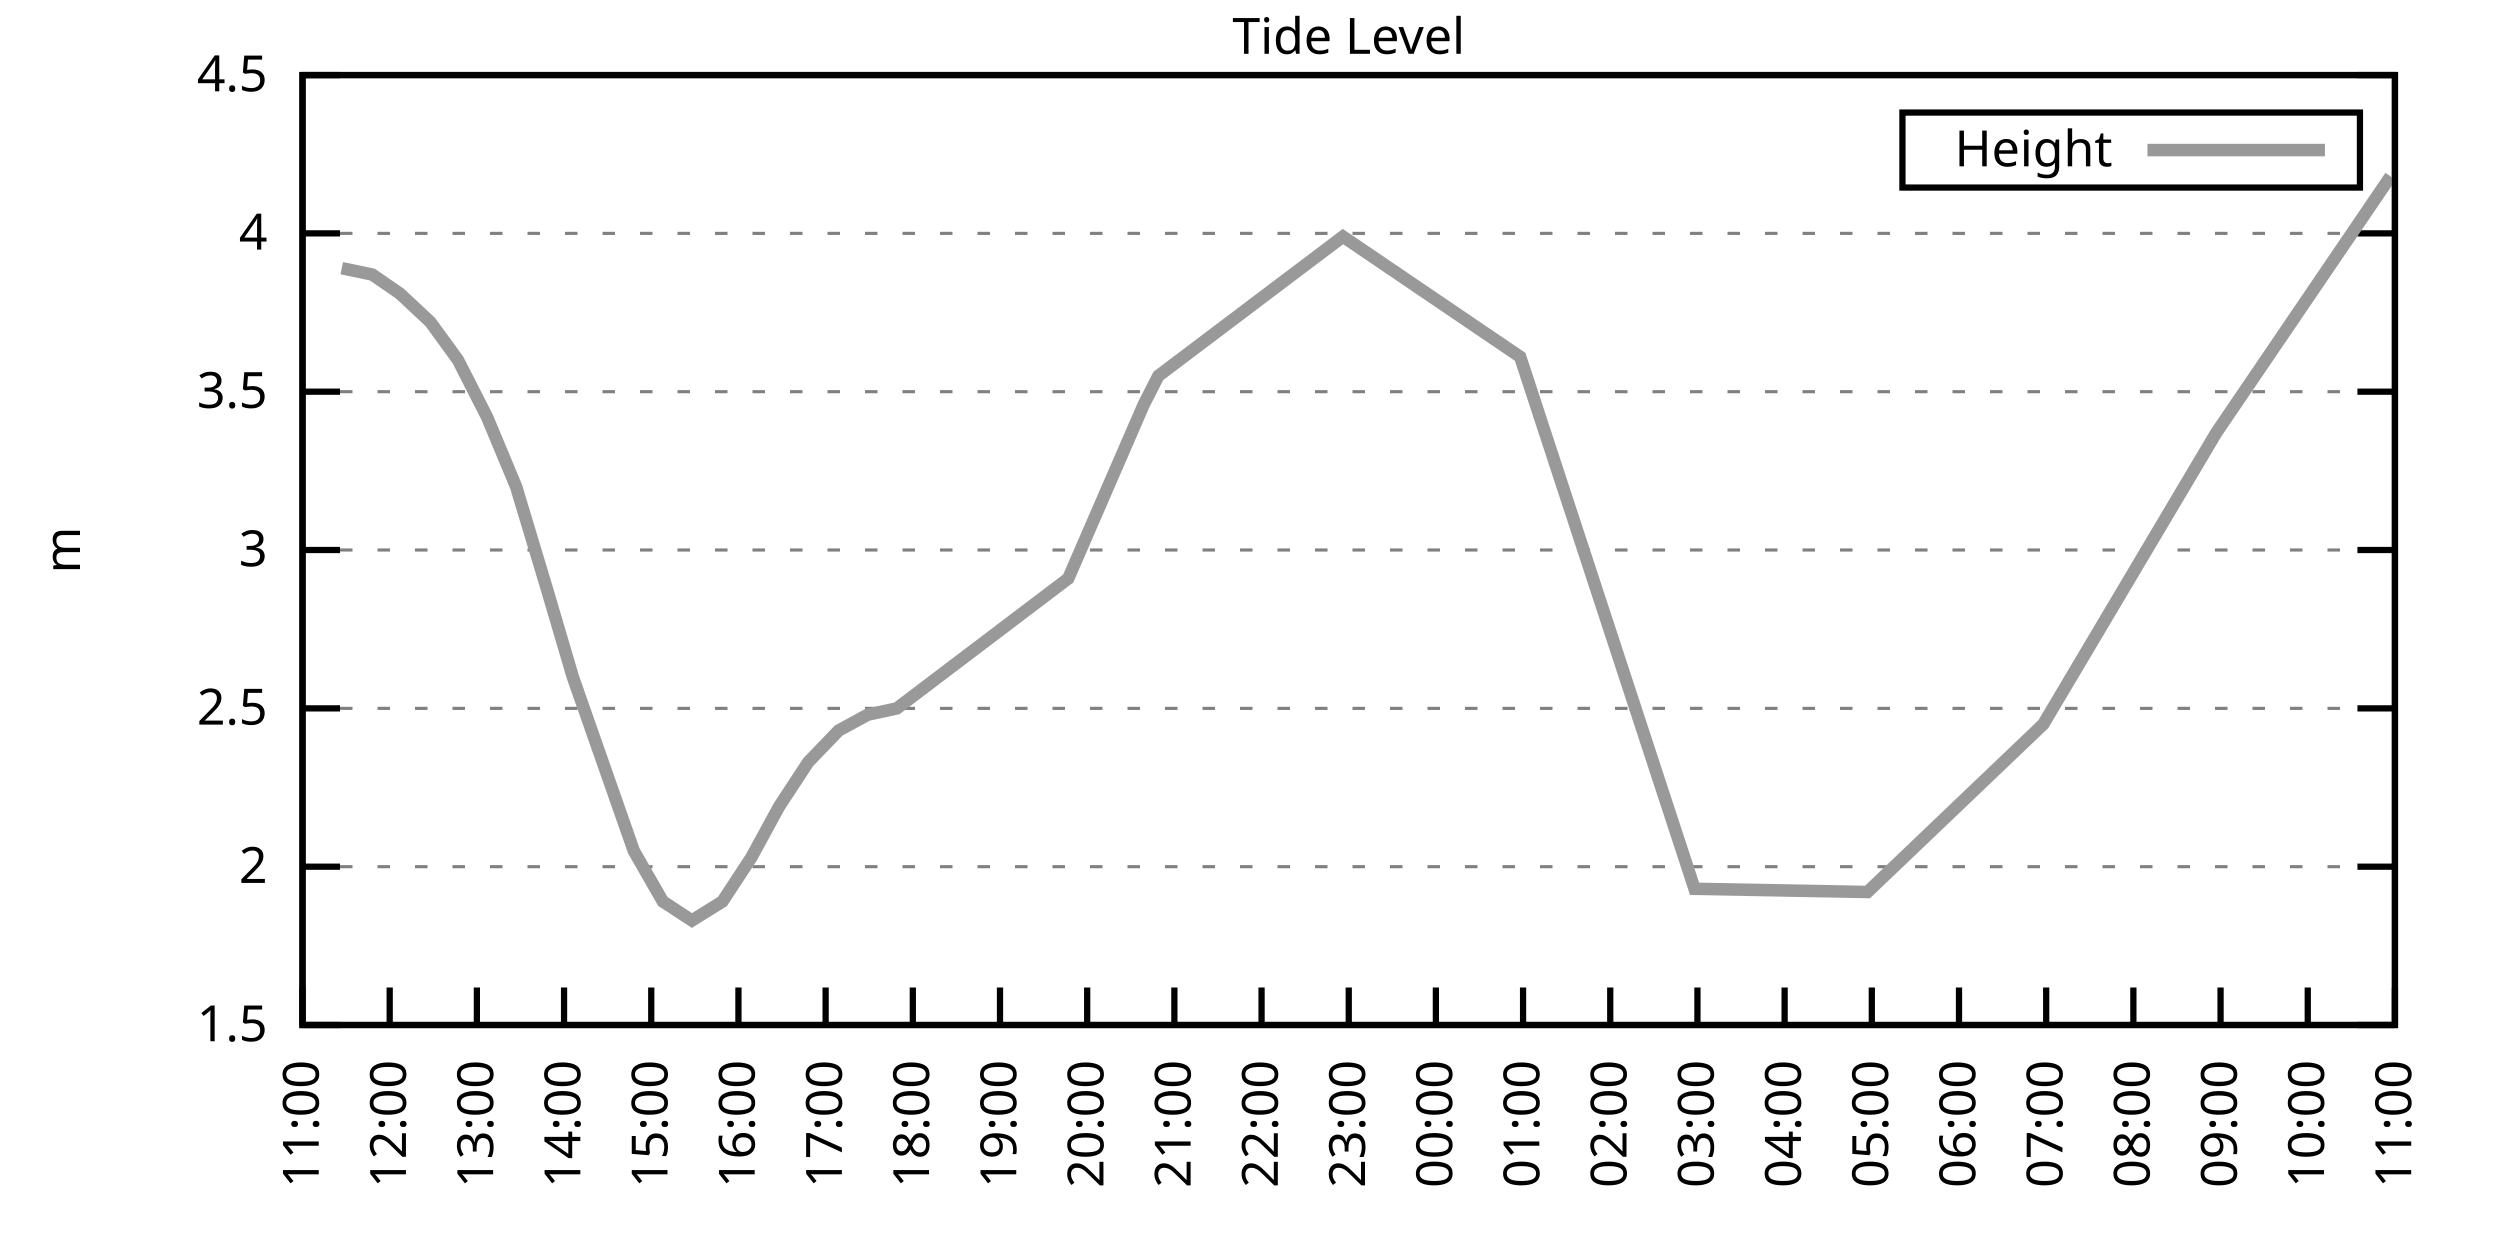
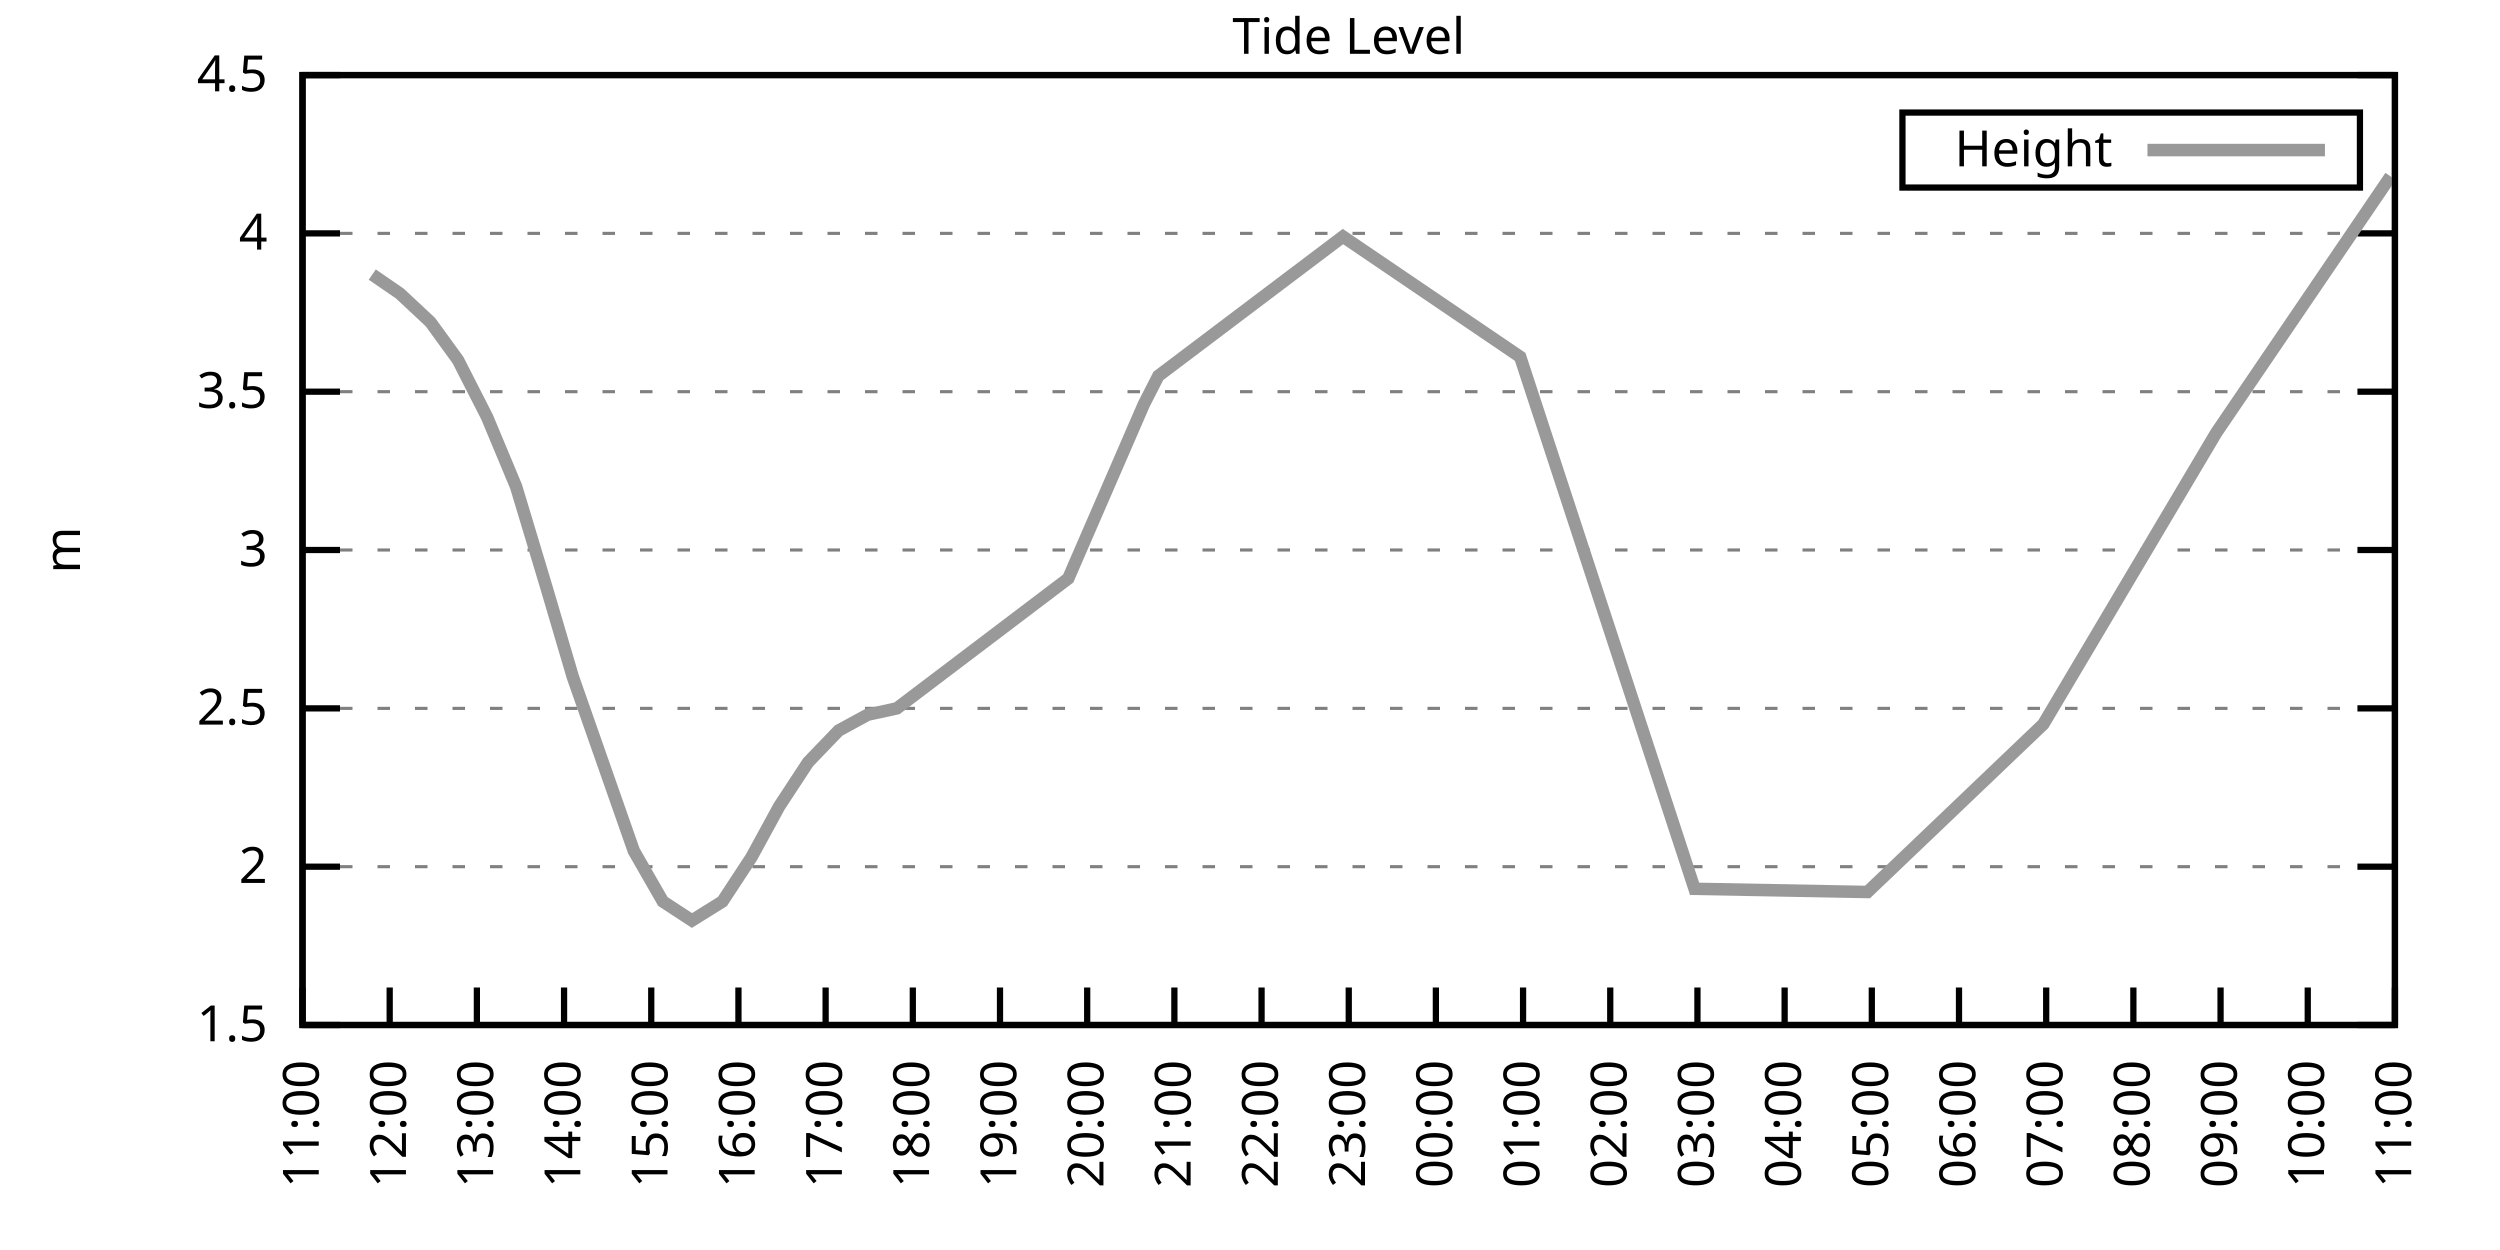
<svg xmlns="http://www.w3.org/2000/svg" xmlns:xlink="http://www.w3.org/1999/xlink" width="400" height="200" viewBox="0 0 400 200">
  <g id="gnuplot_canvas">
    <rect x="0" y="0" width="400" height="200" fill="none" />
    <defs>
      <circle id="gpDot" r="0.5" stroke-width="0.5" stroke="currentColor" />
      <path id="gpPt0" stroke-width="0.333" stroke="currentColor" d="M-1,0 h2 M0,-1 v2" />
      <path id="gpPt1" stroke-width="0.333" stroke="currentColor" d="M-1,-1 L1,1 M1,-1 L-1,1" />
      <path id="gpPt2" stroke-width="0.333" stroke="currentColor" d="M-1,0 L1,0 M0,-1 L0,1 M-1,-1 L1,1 M-1,1 L1,-1" />
      <rect id="gpPt3" stroke-width="0.333" stroke="currentColor" x="-1" y="-1" width="2" height="2" />
      <rect id="gpPt4" stroke-width="0.333" stroke="currentColor" fill="currentColor" x="-1" y="-1" width="2" height="2" />
      <circle id="gpPt5" stroke-width="0.333" stroke="currentColor" cx="0" cy="0" r="1" />
      <use xlink:href="#gpPt5" id="gpPt6" fill="currentColor" stroke="none" />
      <path id="gpPt7" stroke-width="0.333" stroke="currentColor" d="M0,-1.33 L-1.33,0.67 L1.33,0.67 z" />
      <use xlink:href="#gpPt7" id="gpPt8" fill="currentColor" stroke="none" />
      <use xlink:href="#gpPt7" id="gpPt9" stroke="currentColor" transform="rotate(180)" />
      <use xlink:href="#gpPt9" id="gpPt10" fill="currentColor" stroke="none" />
      <use xlink:href="#gpPt3" id="gpPt11" stroke="currentColor" transform="rotate(45)" />
      <use xlink:href="#gpPt11" id="gpPt12" fill="currentColor" stroke="none" />
      <path id="gpPt13" stroke-width="0.333" stroke="currentColor" d="M0,1.330 L1.265,0.411 L0.782,-1.067 L-0.782,-1.076 L-1.265,0.411 z" />
      <use xlink:href="#gpPt13" id="gpPt14" fill="currentColor" stroke="none" />
      <filter id="textbox" filterUnits="objectBoundingBox" x="0" y="0" height="1" width="1">
        <feFlood flood-color="white" flood-opacity="1" result="bgnd" />
        <feComposite in="SourceGraphic" in2="bgnd" operator="atop" />
      </filter>
      <filter id="greybox" filterUnits="objectBoundingBox" x="0" y="0" height="1" width="1">
        <feFlood flood-color="lightgrey" flood-opacity="1" result="grey" />
        <feComposite in="SourceGraphic" in2="grey" operator="atop" />
      </filter>
    </defs>
    <g fill="none" color="white" stroke="currentColor" stroke-width="1.00" stroke-linecap="butt" stroke-linejoin="miter">
</g>
    <g fill="none" color="black" stroke="currentColor" stroke-width="1.00" stroke-linecap="butt" stroke-linejoin="miter">
      <g stroke="none" shape-rendering="crispEdges">
        <polygon fill="rgb(255, 255, 255)" points="48.40,164.00 383.18,164.00 383.18,12.02 48.40,12.02 " />
      </g>
    </g>
    <g fill="none" color="black" stroke="currentColor" stroke-width="1.00" stroke-linecap="butt" stroke-linejoin="miter">
</g>
    <g fill="none" color="black" stroke="black" stroke-width="0.50" stroke-linecap="butt" stroke-linejoin="miter">
</g>
    <g fill="none" color="gray" stroke="currentColor" stroke-width="0.50" stroke-linecap="butt" stroke-linejoin="miter">
      <path stroke="gray" stroke-dasharray="2,4" class="gridline" d="M48.40,164.00 L383.19,164.00  " />
    </g>
    <g fill="none" color="gray" stroke="gray" stroke-width="1.00" stroke-linecap="butt" stroke-linejoin="miter">
</g>
    <g fill="none" color="black" stroke="currentColor" stroke-width="1.00" stroke-linecap="butt" stroke-linejoin="miter">
      <path stroke="black" d="M48.40,164.00 L54.40,164.00 M383.19,164.00 L377.19,164.00  " />
      <g transform="translate(42.80,166.60)" stroke="none" fill="black" font-family="Sans" font-size="8.00" text-anchor="end">
        <text>
          <tspan font-family="Sans"> 1.5</tspan>
        </text>
      </g>
    </g>
    <g fill="none" color="black" stroke="currentColor" stroke-width="1.00" stroke-linecap="butt" stroke-linejoin="miter">
</g>
    <g fill="none" color="black" stroke="black" stroke-width="0.50" stroke-linecap="butt" stroke-linejoin="miter">
</g>
    <g fill="none" color="gray" stroke="currentColor" stroke-width="0.50" stroke-linecap="butt" stroke-linejoin="miter">
      <path stroke="gray" stroke-dasharray="2,4" class="gridline" d="M48.40,138.67 L383.19,138.67  " />
    </g>
    <g fill="none" color="gray" stroke="gray" stroke-width="1.00" stroke-linecap="butt" stroke-linejoin="miter">
</g>
    <g fill="none" color="black" stroke="currentColor" stroke-width="1.00" stroke-linecap="butt" stroke-linejoin="miter">
      <path stroke="black" d="M48.40,138.67 L54.40,138.67 M383.19,138.67 L377.19,138.67  " />
      <g transform="translate(42.80,141.27)" stroke="none" fill="black" font-family="Sans" font-size="8.00" text-anchor="end">
        <text>
          <tspan font-family="Sans"> 2</tspan>
        </text>
      </g>
    </g>
    <g fill="none" color="black" stroke="currentColor" stroke-width="1.00" stroke-linecap="butt" stroke-linejoin="miter">
</g>
    <g fill="none" color="black" stroke="black" stroke-width="0.50" stroke-linecap="butt" stroke-linejoin="miter">
</g>
    <g fill="none" color="gray" stroke="currentColor" stroke-width="0.50" stroke-linecap="butt" stroke-linejoin="miter">
      <path stroke="gray" stroke-dasharray="2,4" class="gridline" d="M48.40,113.34 L383.19,113.34  " />
    </g>
    <g fill="none" color="gray" stroke="gray" stroke-width="1.00" stroke-linecap="butt" stroke-linejoin="miter">
</g>
    <g fill="none" color="black" stroke="currentColor" stroke-width="1.00" stroke-linecap="butt" stroke-linejoin="miter">
      <path stroke="black" d="M48.40,113.34 L54.40,113.34 M383.19,113.34 L377.19,113.34  " />
      <g transform="translate(42.80,115.94)" stroke="none" fill="black" font-family="Sans" font-size="8.00" text-anchor="end">
        <text>
          <tspan font-family="Sans"> 2.5</tspan>
        </text>
      </g>
    </g>
    <g fill="none" color="black" stroke="currentColor" stroke-width="1.00" stroke-linecap="butt" stroke-linejoin="miter">
</g>
    <g fill="none" color="black" stroke="black" stroke-width="0.50" stroke-linecap="butt" stroke-linejoin="miter">
</g>
    <g fill="none" color="gray" stroke="currentColor" stroke-width="0.50" stroke-linecap="butt" stroke-linejoin="miter">
      <path stroke="gray" stroke-dasharray="2,4" class="gridline" d="M48.40,88.00 L383.19,88.00  " />
    </g>
    <g fill="none" color="gray" stroke="gray" stroke-width="1.00" stroke-linecap="butt" stroke-linejoin="miter">
</g>
    <g fill="none" color="black" stroke="currentColor" stroke-width="1.00" stroke-linecap="butt" stroke-linejoin="miter">
      <path stroke="black" d="M48.40,88.00 L54.40,88.00 M383.19,88.00 L377.19,88.00  " />
      <g transform="translate(42.80,90.60)" stroke="none" fill="black" font-family="Sans" font-size="8.00" text-anchor="end">
        <text>
          <tspan font-family="Sans"> 3</tspan>
        </text>
      </g>
    </g>
    <g fill="none" color="black" stroke="currentColor" stroke-width="1.00" stroke-linecap="butt" stroke-linejoin="miter">
</g>
    <g fill="none" color="black" stroke="black" stroke-width="0.50" stroke-linecap="butt" stroke-linejoin="miter">
</g>
    <g fill="none" color="gray" stroke="currentColor" stroke-width="0.50" stroke-linecap="butt" stroke-linejoin="miter">
      <path stroke="gray" stroke-dasharray="2,4" class="gridline" d="M48.40,62.67 L383.19,62.67  " />
    </g>
    <g fill="none" color="gray" stroke="gray" stroke-width="1.00" stroke-linecap="butt" stroke-linejoin="miter">
</g>
    <g fill="none" color="black" stroke="currentColor" stroke-width="1.00" stroke-linecap="butt" stroke-linejoin="miter">
      <path stroke="black" d="M48.40,62.67 L54.40,62.67 M383.19,62.67 L377.19,62.67  " />
      <g transform="translate(42.80,65.27)" stroke="none" fill="black" font-family="Sans" font-size="8.00" text-anchor="end">
        <text>
          <tspan font-family="Sans"> 3.5</tspan>
        </text>
      </g>
    </g>
    <g fill="none" color="black" stroke="currentColor" stroke-width="1.00" stroke-linecap="butt" stroke-linejoin="miter">
</g>
    <g fill="none" color="black" stroke="black" stroke-width="0.50" stroke-linecap="butt" stroke-linejoin="miter">
</g>
    <g fill="none" color="gray" stroke="currentColor" stroke-width="0.50" stroke-linecap="butt" stroke-linejoin="miter">
      <path stroke="gray" stroke-dasharray="2,4" class="gridline" d="M48.40,37.34 L383.19,37.34  " />
    </g>
    <g fill="none" color="gray" stroke="gray" stroke-width="1.00" stroke-linecap="butt" stroke-linejoin="miter">
</g>
    <g fill="none" color="black" stroke="currentColor" stroke-width="1.00" stroke-linecap="butt" stroke-linejoin="miter">
      <path stroke="black" d="M48.40,37.34 L54.40,37.34 M383.19,37.34 L377.19,37.34  " />
      <g transform="translate(42.80,39.94)" stroke="none" fill="black" font-family="Sans" font-size="8.00" text-anchor="end">
        <text>
          <tspan font-family="Sans"> 4</tspan>
        </text>
      </g>
    </g>
    <g fill="none" color="black" stroke="currentColor" stroke-width="1.00" stroke-linecap="butt" stroke-linejoin="miter">
</g>
    <g fill="none" color="black" stroke="black" stroke-width="0.50" stroke-linecap="butt" stroke-linejoin="miter">
</g>
    <g fill="none" color="gray" stroke="currentColor" stroke-width="0.50" stroke-linecap="butt" stroke-linejoin="miter">
      <path stroke="gray" stroke-dasharray="2,4" class="gridline" d="M48.40,12.01 L383.19,12.01  " />
    </g>
    <g fill="none" color="gray" stroke="gray" stroke-width="1.00" stroke-linecap="butt" stroke-linejoin="miter">
</g>
    <g fill="none" color="black" stroke="currentColor" stroke-width="1.00" stroke-linecap="butt" stroke-linejoin="miter">
      <path stroke="black" d="M48.40,12.01 L54.40,12.01 M383.19,12.01 L377.19,12.01  " />
      <g transform="translate(42.80,14.61)" stroke="none" fill="black" font-family="Sans" font-size="8.00" text-anchor="end">
        <text>
          <tspan font-family="Sans"> 4.5</tspan>
        </text>
      </g>
    </g>
    <g fill="none" color="black" stroke="currentColor" stroke-width="1.00" stroke-linecap="butt" stroke-linejoin="miter">
      <path stroke="black" d="M48.40,164.00 L48.40,158.00  " />
      <g transform="translate(51.00,169.60) rotate(270.00)" stroke="none" fill="black" font-family="Sans" font-size="8.00" text-anchor="end">
        <text>
          <tspan font-family="Sans">11:00</tspan>
        </text>
      </g>
    </g>
    <g fill="none" color="black" stroke="currentColor" stroke-width="1.00" stroke-linecap="butt" stroke-linejoin="miter">
      <path stroke="black" d="M62.35,164.00 L62.35,158.00  " />
      <g transform="translate(64.95,169.60) rotate(270.00)" stroke="none" fill="black" font-family="Sans" font-size="8.00" text-anchor="end">
        <text>
          <tspan font-family="Sans">12:00</tspan>
        </text>
      </g>
    </g>
    <g fill="none" color="black" stroke="currentColor" stroke-width="1.00" stroke-linecap="butt" stroke-linejoin="miter">
      <path stroke="black" d="M76.30,164.00 L76.30,158.00  " />
      <g transform="translate(78.90,169.60) rotate(270.00)" stroke="none" fill="black" font-family="Sans" font-size="8.00" text-anchor="end">
        <text>
          <tspan font-family="Sans">13:00</tspan>
        </text>
      </g>
    </g>
    <g fill="none" color="black" stroke="currentColor" stroke-width="1.00" stroke-linecap="butt" stroke-linejoin="miter">
      <path stroke="black" d="M90.25,164.00 L90.25,158.00  " />
      <g transform="translate(92.85,169.60) rotate(270.00)" stroke="none" fill="black" font-family="Sans" font-size="8.00" text-anchor="end">
        <text>
          <tspan font-family="Sans">14:00</tspan>
        </text>
      </g>
    </g>
    <g fill="none" color="black" stroke="currentColor" stroke-width="1.00" stroke-linecap="butt" stroke-linejoin="miter">
      <path stroke="black" d="M104.20,164.00 L104.20,158.00  " />
      <g transform="translate(106.80,169.60) rotate(270.00)" stroke="none" fill="black" font-family="Sans" font-size="8.00" text-anchor="end">
        <text>
          <tspan font-family="Sans">15:00</tspan>
        </text>
      </g>
    </g>
    <g fill="none" color="black" stroke="currentColor" stroke-width="1.00" stroke-linecap="butt" stroke-linejoin="miter">
      <path stroke="black" d="M118.15,164.00 L118.15,158.00  " />
      <g transform="translate(120.75,169.60) rotate(270.00)" stroke="none" fill="black" font-family="Sans" font-size="8.00" text-anchor="end">
        <text>
          <tspan font-family="Sans">16:00</tspan>
        </text>
      </g>
    </g>
    <g fill="none" color="black" stroke="currentColor" stroke-width="1.00" stroke-linecap="butt" stroke-linejoin="miter">
      <path stroke="black" d="M132.10,164.00 L132.10,158.00  " />
      <g transform="translate(134.70,169.60) rotate(270.00)" stroke="none" fill="black" font-family="Sans" font-size="8.00" text-anchor="end">
        <text>
          <tspan font-family="Sans">17:00</tspan>
        </text>
      </g>
    </g>
    <g fill="none" color="black" stroke="currentColor" stroke-width="1.00" stroke-linecap="butt" stroke-linejoin="miter">
      <path stroke="black" d="M146.05,164.00 L146.05,158.00  " />
      <g transform="translate(148.65,169.60) rotate(270.00)" stroke="none" fill="black" font-family="Sans" font-size="8.00" text-anchor="end">
        <text>
          <tspan font-family="Sans">18:00</tspan>
        </text>
      </g>
    </g>
    <g fill="none" color="black" stroke="currentColor" stroke-width="1.00" stroke-linecap="butt" stroke-linejoin="miter">
      <path stroke="black" d="M160.00,164.00 L160.00,158.00  " />
      <g transform="translate(162.60,169.60) rotate(270.00)" stroke="none" fill="black" font-family="Sans" font-size="8.00" text-anchor="end">
        <text>
          <tspan font-family="Sans">19:00</tspan>
        </text>
      </g>
    </g>
    <g fill="none" color="black" stroke="currentColor" stroke-width="1.00" stroke-linecap="butt" stroke-linejoin="miter">
      <path stroke="black" d="M173.95,164.00 L173.95,158.00  " />
      <g transform="translate(176.55,169.60) rotate(270.00)" stroke="none" fill="black" font-family="Sans" font-size="8.00" text-anchor="end">
        <text>
          <tspan font-family="Sans">20:00</tspan>
        </text>
      </g>
    </g>
    <g fill="none" color="black" stroke="currentColor" stroke-width="1.00" stroke-linecap="butt" stroke-linejoin="miter">
      <path stroke="black" d="M187.90,164.00 L187.90,158.00  " />
      <g transform="translate(190.50,169.60) rotate(270.00)" stroke="none" fill="black" font-family="Sans" font-size="8.00" text-anchor="end">
        <text>
          <tspan font-family="Sans">21:00</tspan>
        </text>
      </g>
    </g>
    <g fill="none" color="black" stroke="currentColor" stroke-width="1.00" stroke-linecap="butt" stroke-linejoin="miter">
      <path stroke="black" d="M201.85,164.00 L201.85,158.00  " />
      <g transform="translate(204.45,169.60) rotate(270.00)" stroke="none" fill="black" font-family="Sans" font-size="8.00" text-anchor="end">
        <text>
          <tspan font-family="Sans">22:00</tspan>
        </text>
      </g>
    </g>
    <g fill="none" color="black" stroke="currentColor" stroke-width="1.00" stroke-linecap="butt" stroke-linejoin="miter">
      <path stroke="black" d="M215.80,164.00 L215.80,158.00  " />
      <g transform="translate(218.40,169.60) rotate(270.00)" stroke="none" fill="black" font-family="Sans" font-size="8.00" text-anchor="end">
        <text>
          <tspan font-family="Sans">23:00</tspan>
        </text>
      </g>
    </g>
    <g fill="none" color="black" stroke="currentColor" stroke-width="1.00" stroke-linecap="butt" stroke-linejoin="miter">
      <path stroke="black" d="M229.74,164.00 L229.74,158.00  " />
      <g transform="translate(232.34,169.60) rotate(270.00)" stroke="none" fill="black" font-family="Sans" font-size="8.00" text-anchor="end">
        <text>
          <tspan font-family="Sans">00:00</tspan>
        </text>
      </g>
    </g>
    <g fill="none" color="black" stroke="currentColor" stroke-width="1.00" stroke-linecap="butt" stroke-linejoin="miter">
      <path stroke="black" d="M243.69,164.00 L243.69,158.00  " />
      <g transform="translate(246.29,169.60) rotate(270.00)" stroke="none" fill="black" font-family="Sans" font-size="8.00" text-anchor="end">
        <text>
          <tspan font-family="Sans">01:00</tspan>
        </text>
      </g>
    </g>
    <g fill="none" color="black" stroke="currentColor" stroke-width="1.00" stroke-linecap="butt" stroke-linejoin="miter">
      <path stroke="black" d="M257.64,164.00 L257.64,158.00  " />
      <g transform="translate(260.24,169.60) rotate(270.00)" stroke="none" fill="black" font-family="Sans" font-size="8.00" text-anchor="end">
        <text>
          <tspan font-family="Sans">02:00</tspan>
        </text>
      </g>
    </g>
    <g fill="none" color="black" stroke="currentColor" stroke-width="1.00" stroke-linecap="butt" stroke-linejoin="miter">
      <path stroke="black" d="M271.59,164.00 L271.59,158.00  " />
      <g transform="translate(274.19,169.60) rotate(270.00)" stroke="none" fill="black" font-family="Sans" font-size="8.00" text-anchor="end">
        <text>
          <tspan font-family="Sans">03:00</tspan>
        </text>
      </g>
    </g>
    <g fill="none" color="black" stroke="currentColor" stroke-width="1.00" stroke-linecap="butt" stroke-linejoin="miter">
      <path stroke="black" d="M285.54,164.00 L285.54,158.00  " />
      <g transform="translate(288.14,169.60) rotate(270.00)" stroke="none" fill="black" font-family="Sans" font-size="8.00" text-anchor="end">
        <text>
          <tspan font-family="Sans">04:00</tspan>
        </text>
      </g>
    </g>
    <g fill="none" color="black" stroke="currentColor" stroke-width="1.00" stroke-linecap="butt" stroke-linejoin="miter">
      <path stroke="black" d="M299.49,164.00 L299.49,158.00  " />
      <g transform="translate(302.09,169.60) rotate(270.00)" stroke="none" fill="black" font-family="Sans" font-size="8.00" text-anchor="end">
        <text>
          <tspan font-family="Sans">05:00</tspan>
        </text>
      </g>
    </g>
    <g fill="none" color="black" stroke="currentColor" stroke-width="1.00" stroke-linecap="butt" stroke-linejoin="miter">
      <path stroke="black" d="M313.44,164.00 L313.44,158.00  " />
      <g transform="translate(316.04,169.60) rotate(270.00)" stroke="none" fill="black" font-family="Sans" font-size="8.00" text-anchor="end">
        <text>
          <tspan font-family="Sans">06:00</tspan>
        </text>
      </g>
    </g>
    <g fill="none" color="black" stroke="currentColor" stroke-width="1.00" stroke-linecap="butt" stroke-linejoin="miter">
      <path stroke="black" d="M327.39,164.00 L327.39,158.00  " />
      <g transform="translate(329.99,169.60) rotate(270.00)" stroke="none" fill="black" font-family="Sans" font-size="8.00" text-anchor="end">
        <text>
          <tspan font-family="Sans">07:00</tspan>
        </text>
      </g>
    </g>
    <g fill="none" color="black" stroke="currentColor" stroke-width="1.00" stroke-linecap="butt" stroke-linejoin="miter">
      <path stroke="black" d="M341.34,164.00 L341.34,158.00  " />
      <g transform="translate(343.94,169.60) rotate(270.00)" stroke="none" fill="black" font-family="Sans" font-size="8.00" text-anchor="end">
        <text>
          <tspan font-family="Sans">08:00</tspan>
        </text>
      </g>
    </g>
    <g fill="none" color="black" stroke="currentColor" stroke-width="1.00" stroke-linecap="butt" stroke-linejoin="miter">
      <path stroke="black" d="M355.29,164.00 L355.29,158.00  " />
      <g transform="translate(357.89,169.60) rotate(270.00)" stroke="none" fill="black" font-family="Sans" font-size="8.00" text-anchor="end">
        <text>
          <tspan font-family="Sans">09:00</tspan>
        </text>
      </g>
    </g>
    <g fill="none" color="black" stroke="currentColor" stroke-width="1.00" stroke-linecap="butt" stroke-linejoin="miter">
      <path stroke="black" d="M369.24,164.00 L369.24,158.00  " />
      <g transform="translate(371.84,169.60) rotate(270.00)" stroke="none" fill="black" font-family="Sans" font-size="8.00" text-anchor="end">
        <text>
          <tspan font-family="Sans">10:00</tspan>
        </text>
      </g>
    </g>
    <g fill="none" color="black" stroke="currentColor" stroke-width="1.00" stroke-linecap="butt" stroke-linejoin="miter">
      <path stroke="black" d="M383.19,164.00 L383.19,158.00  " />
      <g transform="translate(385.79,169.60) rotate(270.00)" stroke="none" fill="black" font-family="Sans" font-size="8.00" text-anchor="end">
        <text>
          <tspan font-family="Sans">11:00</tspan>
        </text>
      </g>
    </g>
    <g fill="none" color="black" stroke="currentColor" stroke-width="1.00" stroke-linecap="butt" stroke-linejoin="miter">
</g>
    <g fill="none" color="black" stroke="currentColor" stroke-width="1.00" stroke-linecap="butt" stroke-linejoin="miter">
      <path stroke="black" d="M48.40,12.01 L48.40,164.00 L383.19,164.00 L383.19,12.01 L48.40,12.01 Z  " />
    </g>
    <g fill="none" color="black" stroke="currentColor" stroke-width="1.00" stroke-linecap="butt" stroke-linejoin="miter">
</g>
    <g fill="none" color="black" stroke="currentColor" stroke-width="1.00" stroke-linecap="butt" stroke-linejoin="miter">
      <path stroke="black" d="M304.39,30.01 L304.39,18.01 L377.59,18.01 L377.59,30.01 L304.39,30.01 Z  " />
    </g>
    <g id="Tide_level_plot_1">
      <g fill="none" color="white" stroke="black" stroke-width="2.00" stroke-linecap="butt" stroke-linejoin="miter">
</g>
      <g fill="none" color="black" stroke="currentColor" stroke-width="2.00" stroke-linecap="butt" stroke-linejoin="miter">
        <g transform="translate(337.99,26.61)" stroke="none" fill="black" font-family="Sans" font-size="8.00" text-anchor="end">
          <text>
            <tspan font-family="Sans">Height</tspan>
          </text>
        </g>
      </g>
      <g fill="none" color="black" stroke="currentColor" stroke-width="2.00" stroke-linecap="butt" stroke-linejoin="miter">
-         <path stroke="rgb(153, 153, 153)" d="M343.59,24.01 L371.99,24.01 M54.68,42.91 L59.56,43.93 L63.98,46.97 L68.86,51.53 L73.28,57.61 L77.93,66.73   L82.58,77.87 L87.46,94.08 L91.64,108.27 L101.41,136.14 L106.06,144.24 L110.71,147.28 L115.59,144.24 L120.24,137.15   L124.66,129.04 L129.31,121.95 L134.19,116.88 L138.84,114.35 L143.49,113.34 L170.92,92.56 L183.01,64.70 L185.34,60.14   L214.87,37.85 L243.23,57.10 L271.13,142.21 L298.80,142.72 L326.93,115.87 L354.59,69.26 L382.49,28.22  " />
+         <path stroke="rgb(153, 153, 153)" d="M343.59,24.01 L371.99,24.01 M59.56,43.93 L63.98,46.97 L68.86,51.53 L73.28,57.61 L77.93,66.73 L82.58,77.87   L87.46,94.08 L91.64,108.27 L101.41,136.14 L106.06,144.24 L110.71,147.28 L115.59,144.24 L120.24,137.15 L124.66,129.04   L129.31,121.95 L134.19,116.88 L138.84,114.35 L143.49,113.34 L170.92,92.56 L183.01,64.70 L185.34,60.14 L214.87,37.85   L243.23,57.10 L271.13,142.21 L298.80,142.72 L326.93,115.87 L354.59,69.26 L382.49,28.22  " />
      </g>
    </g>
    <g fill="none" color="black" stroke="currentColor" stroke-width="2.00" stroke-linecap="butt" stroke-linejoin="miter">
</g>
    <g fill="none" color="black" stroke="black" stroke-width="1.00" stroke-linecap="butt" stroke-linejoin="miter">
</g>
    <g fill="none" color="black" stroke="currentColor" stroke-width="1.00" stroke-linecap="butt" stroke-linejoin="miter">
      <path stroke="black" d="M48.40,12.01 L48.40,164.00 L383.19,164.00 L383.19,12.01 L48.40,12.01 Z  " />
      <g transform="translate(12.80,88.01) rotate(270.00)" stroke="none" fill="black" font-family="Sans" font-size="8.00" text-anchor="middle">
        <text>
          <tspan font-family="Sans">m</tspan>
        </text>
      </g>
    </g>
    <g fill="none" color="black" stroke="currentColor" stroke-width="1.00" stroke-linecap="butt" stroke-linejoin="miter">
</g>
    <g fill="none" color="black" stroke="currentColor" stroke-width="1.00" stroke-linecap="butt" stroke-linejoin="miter">
      <g transform="translate(215.79,8.61)" stroke="none" fill="black" font-family="Sans" font-size="8.00" text-anchor="middle">
        <text>
          <tspan font-family="Sans">Tide Level</tspan>
        </text>
      </g>
    </g>
    <g fill="none" color="black" stroke="currentColor" stroke-width="1.00" stroke-linecap="butt" stroke-linejoin="miter">
</g>
  </g>
</svg>
